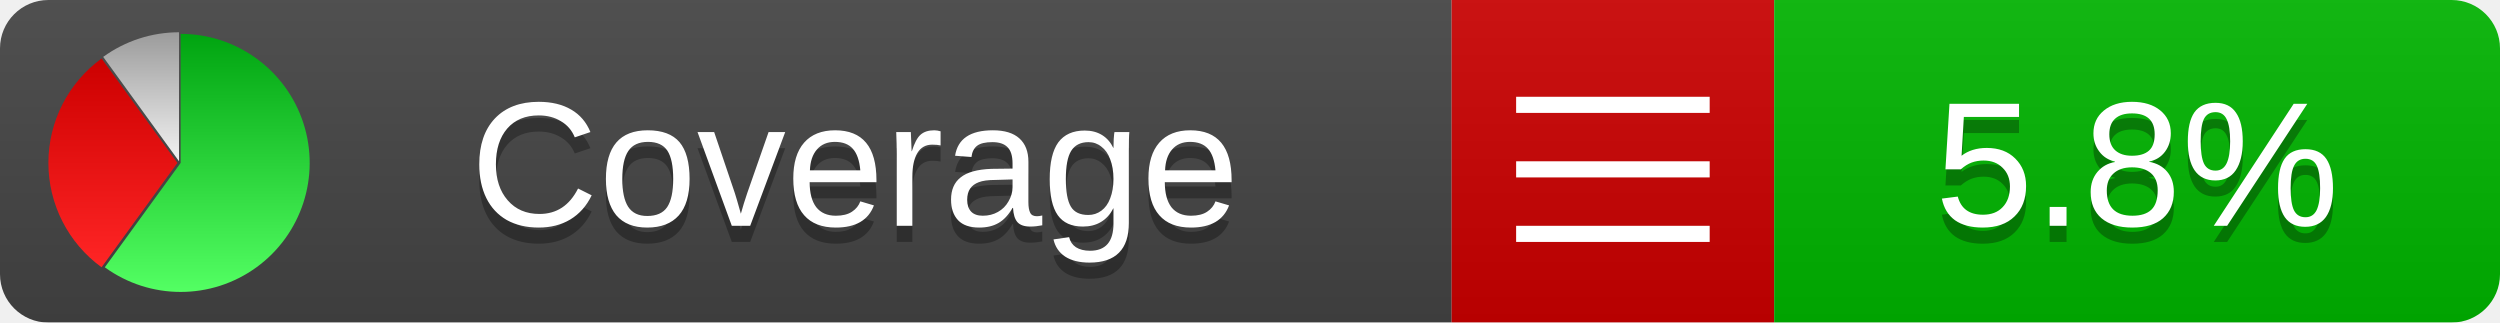
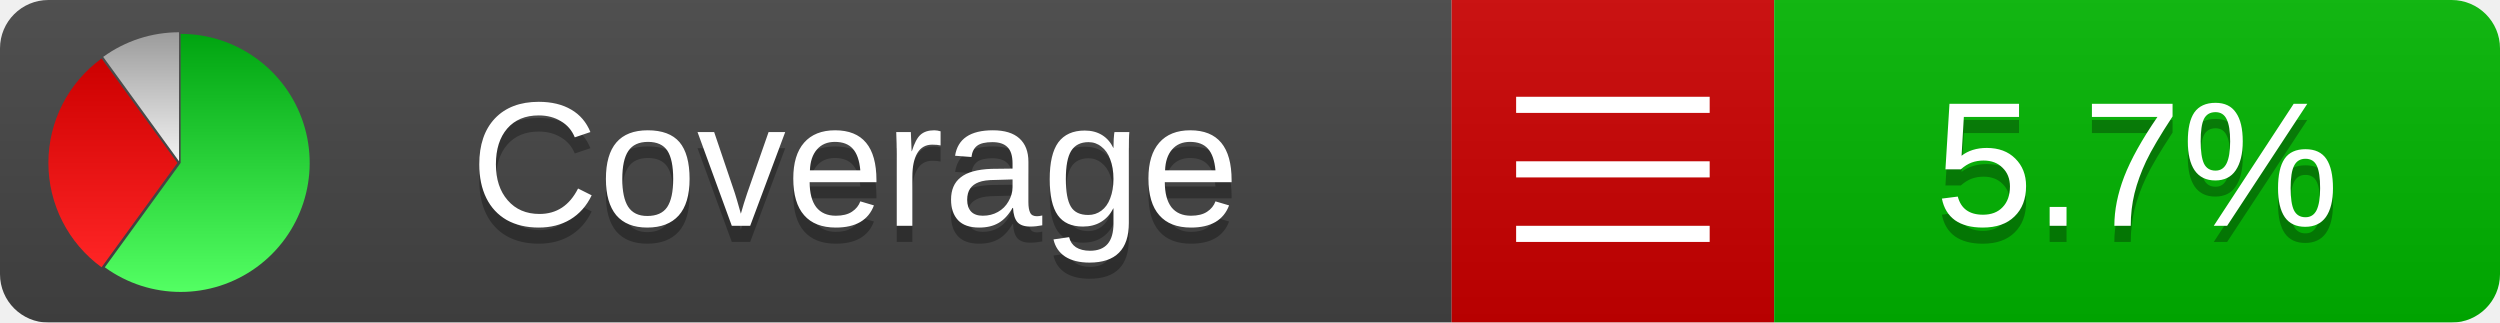
<svg xmlns="http://www.w3.org/2000/svg" xmlns:xlink="http://www.w3.org/1999/xlink" width="155" height="20">
  <style type="text/css">
          
            @keyframes fadeout {
              0 % { visibility: visible; opacity: 1; }
              40% { visibility: visible; opacity: 1; }
              50% { visibility: hidden; opacity: 0; }
              90% { visibility: hidden; opacity: 0; }
              100% { visibility: visible; opacity: 1; }
            }
            @keyframes fadein {
              0% { visibility: hidden; opacity: 0; }
              40% { visibility: hidden; opacity: 0; }
              50% { visibility: visible; opacity: 1; }
              90% { visibility: visible; opacity: 1; }
              100% { visibility: hidden; opacity: 0; }
            }
            .linecoverage {
                animation-duration: 10s;
                animation-name: fadeout;
                animation-iteration-count: infinite;
            }
            .branchcoverage {
                animation-duration: 10s;
                animation-name: fadein;
                animation-iteration-count: infinite;
            }
          
    </style>
  <defs>
    <linearGradient id="gradient" x2="0" y2="100%">
      <stop offset="0" stop-color="#bbb" stop-opacity=".1" />
      <stop offset="1" stop-opacity=".1" />
    </linearGradient>
    <linearGradient id="green" x2="0" y2="100%">
      <stop offset="0" stop-color="#00A410" />
      <stop offset="1" stop-color="#53FF63" />
    </linearGradient>
    <linearGradient id="red" x2="0" y2="100%">
      <stop offset="0" stop-color="#C00" />
      <stop offset="1" stop-color="#FF2525" />
    </linearGradient>
    <linearGradient id="gray" x2="0" y2="100%">
      <stop offset="0" stop-color="#9B9B9B" />
      <stop offset="1" stop-color="#F3F3F3" />
    </linearGradient>
    <mask id="mask">
      <rect width="155" height="20" rx="3" fill="#fff" />
    </mask>
    <g id="icon">
      <path style="fill:url(#green);" d="M205,202.5 l0,-200 a200,200 0 1,1 -117.558,361.803 z" />
      <path style="fill:url(#red);" d="M200,202.5 l-117.558,161.803 a200,200 0 0,1 0,-323.607 z" />
      <path style="fill:url(#gray);" d="M202.5,200 l-117.558,-161.803 a200,200 0 0,1 117.558,-38.196 z" />
    </g>
  </defs>
  <g mask="url(#mask)">
    <rect x="0" y="0" width="90" height="20" fill="#444" />
    <rect x="90" y="0" width="20" height="20" fill="#c00" />
    <rect x="110" y="0" width="45" height="20" fill="#00B600" />
    <rect x="0" y="0" width="155" height="20" fill="url(#gradient)" />
  </g>
  <g>
    <path class="" stroke="#fff" d="M94 6.5 h12 M94 10.5 h12 M94 14.5 h12" />
  </g>
  <g fill="#fff" text-anchor="middle" font-family="Verdana,Arial,Geneva,sans-serif" font-size="11">
    <a xlink:href="https://github.com/danielpalme/ReportGenerator" target="_top">
      <use xlink:href="#icon" transform="translate(3,2) scale(.04)" />
    </a>
    <text x="53" y="15" fill="#010101" fill-opacity=".3">Coverage</text>
    <text x="53" y="14" fill="#fff">Coverage</text>
-     <text class="" x="132.5" y="15" fill="#010101" fill-opacity=".3">5.8%</text>
-     <text class="" x="132.5" y="14">5.8%</text>
+     <text class="" x="132.5" y="15" fill="#010101" fill-opacity=".3">5.7%</text>
+     <text class="" x="132.5" y="14">5.7%</text>
  </g>
  <g>
    <rect class="" x="90" y="0" width="65" height="20" fill-opacity="0" />
  </g>
</svg>
